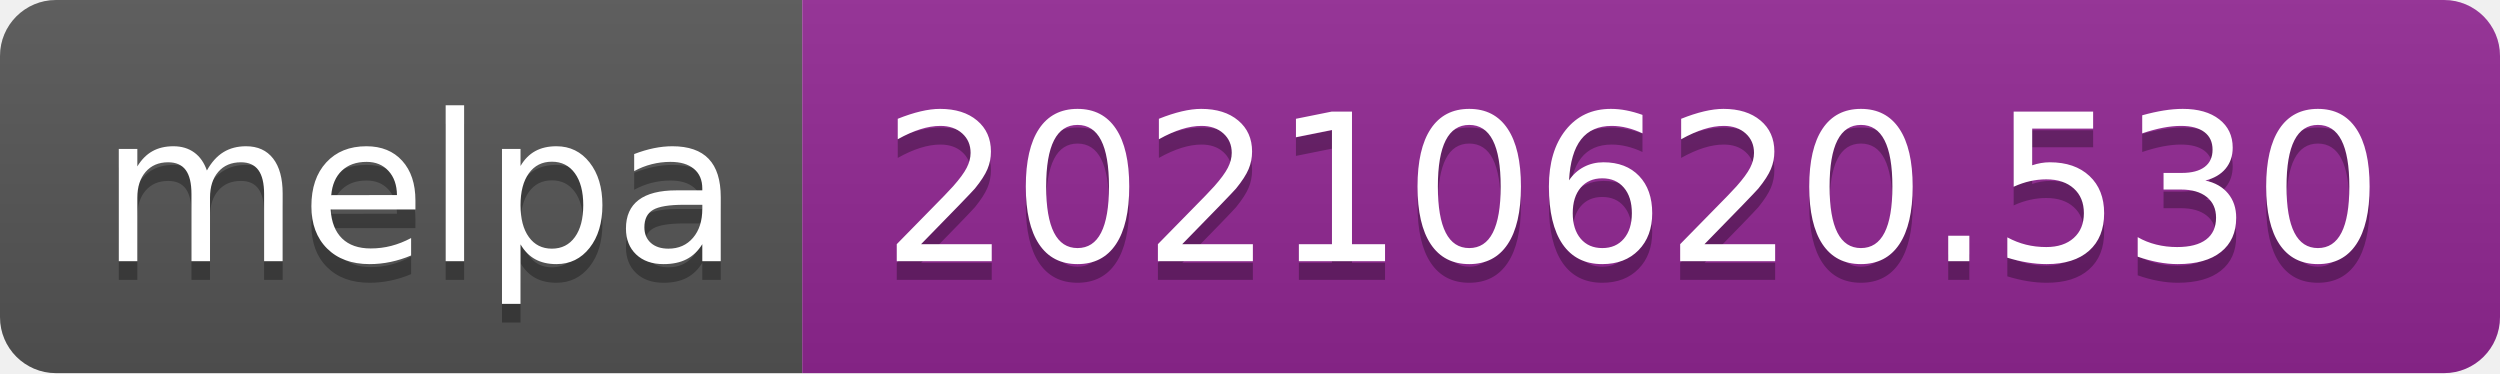
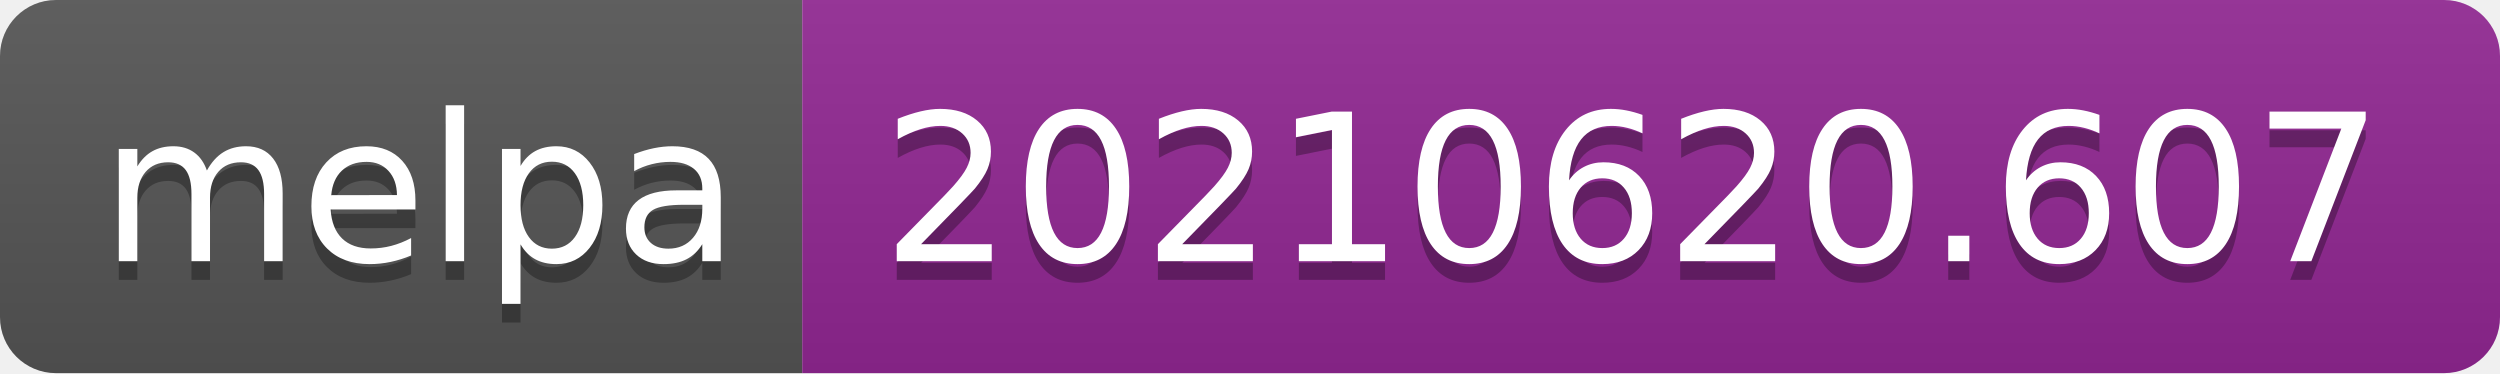
- <svg xmlns="http://www.w3.org/2000/svg" width="134" height="20" role="img" aria-label="melpa: 20210620.530">
+ <svg xmlns="http://www.w3.org/2000/svg" width="134" height="20" role="img" aria-label="melpa: 20210620.607">
  <linearGradient id="s" x2="0" y2="100%">
    <stop offset="0" stop-color="#bbb" stop-opacity=".1" />
    <stop offset="1" stop-opacity=".1" />
  </linearGradient>
  <clipPath id="r">
    <rect width="134" height="20" rx="3" fill="#fff" />
  </clipPath>
  <g clip-path="url(#r)">
    <rect width="43" height="20" fill="#555" />
    <rect x="43" width="91" height="20" fill="#922793" />
    <rect width="134" height="20" fill="url(#s)" />
  </g>
  <g fill="#fff" text-anchor="middle" font-family="Verdana,Geneva,DejaVu Sans,sans-serif" text-rendering="geometricPrecision" font-size="110">
    <text aria-hidden="true" x="225" y="150" fill="#010101" fill-opacity=".3" transform="scale(.1)" textLength="330">melpa</text>
    <text x="225" y="140" transform="scale(.1)" fill="#fff" textLength="330">melpa</text>
-     <text aria-hidden="true" x="875" y="150" fill="#010101" fill-opacity=".3" transform="scale(.1)" textLength="810">20210620.530</text>
-     <text x="875" y="140" transform="scale(.1)" fill="#fff" textLength="810">20210620.530</text>
+     <text aria-hidden="true" x="875" y="150" fill="#010101" fill-opacity=".3" transform="scale(.1)" textLength="810">20210620.607</text>
+     <text x="875" y="140" transform="scale(.1)" fill="#fff" textLength="810">20210620.607</text>
  </g>
</svg>
